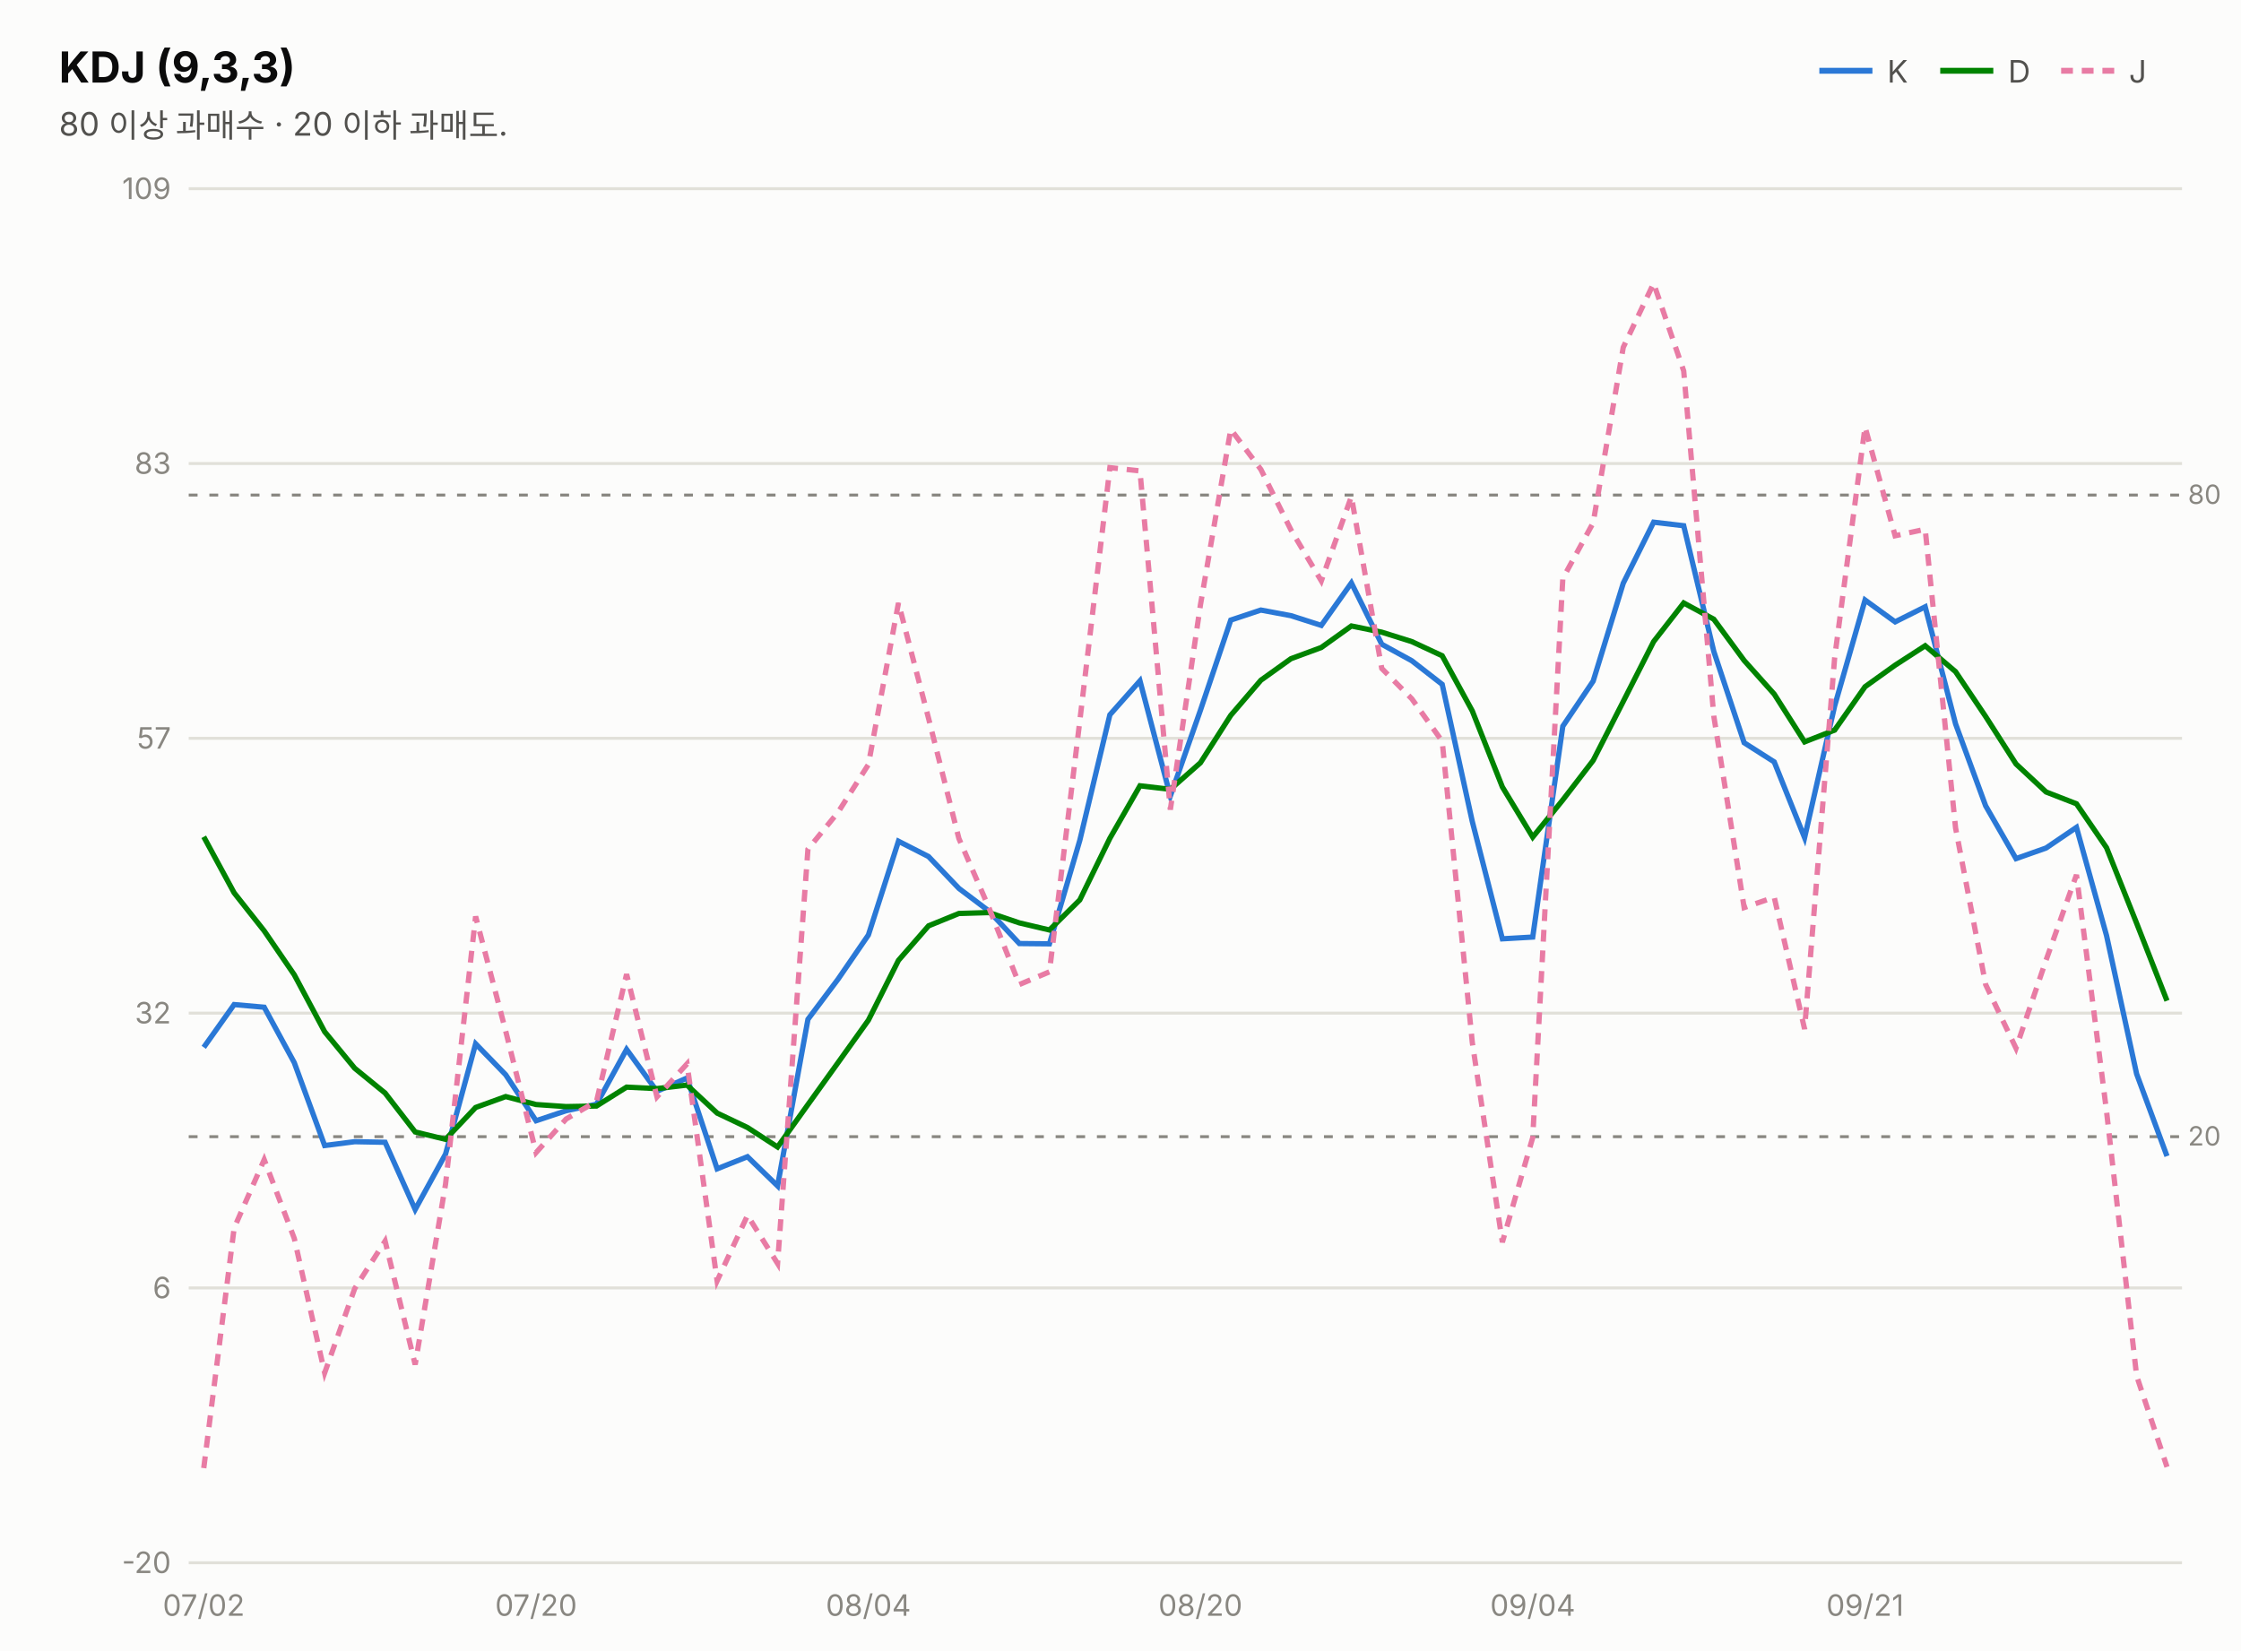
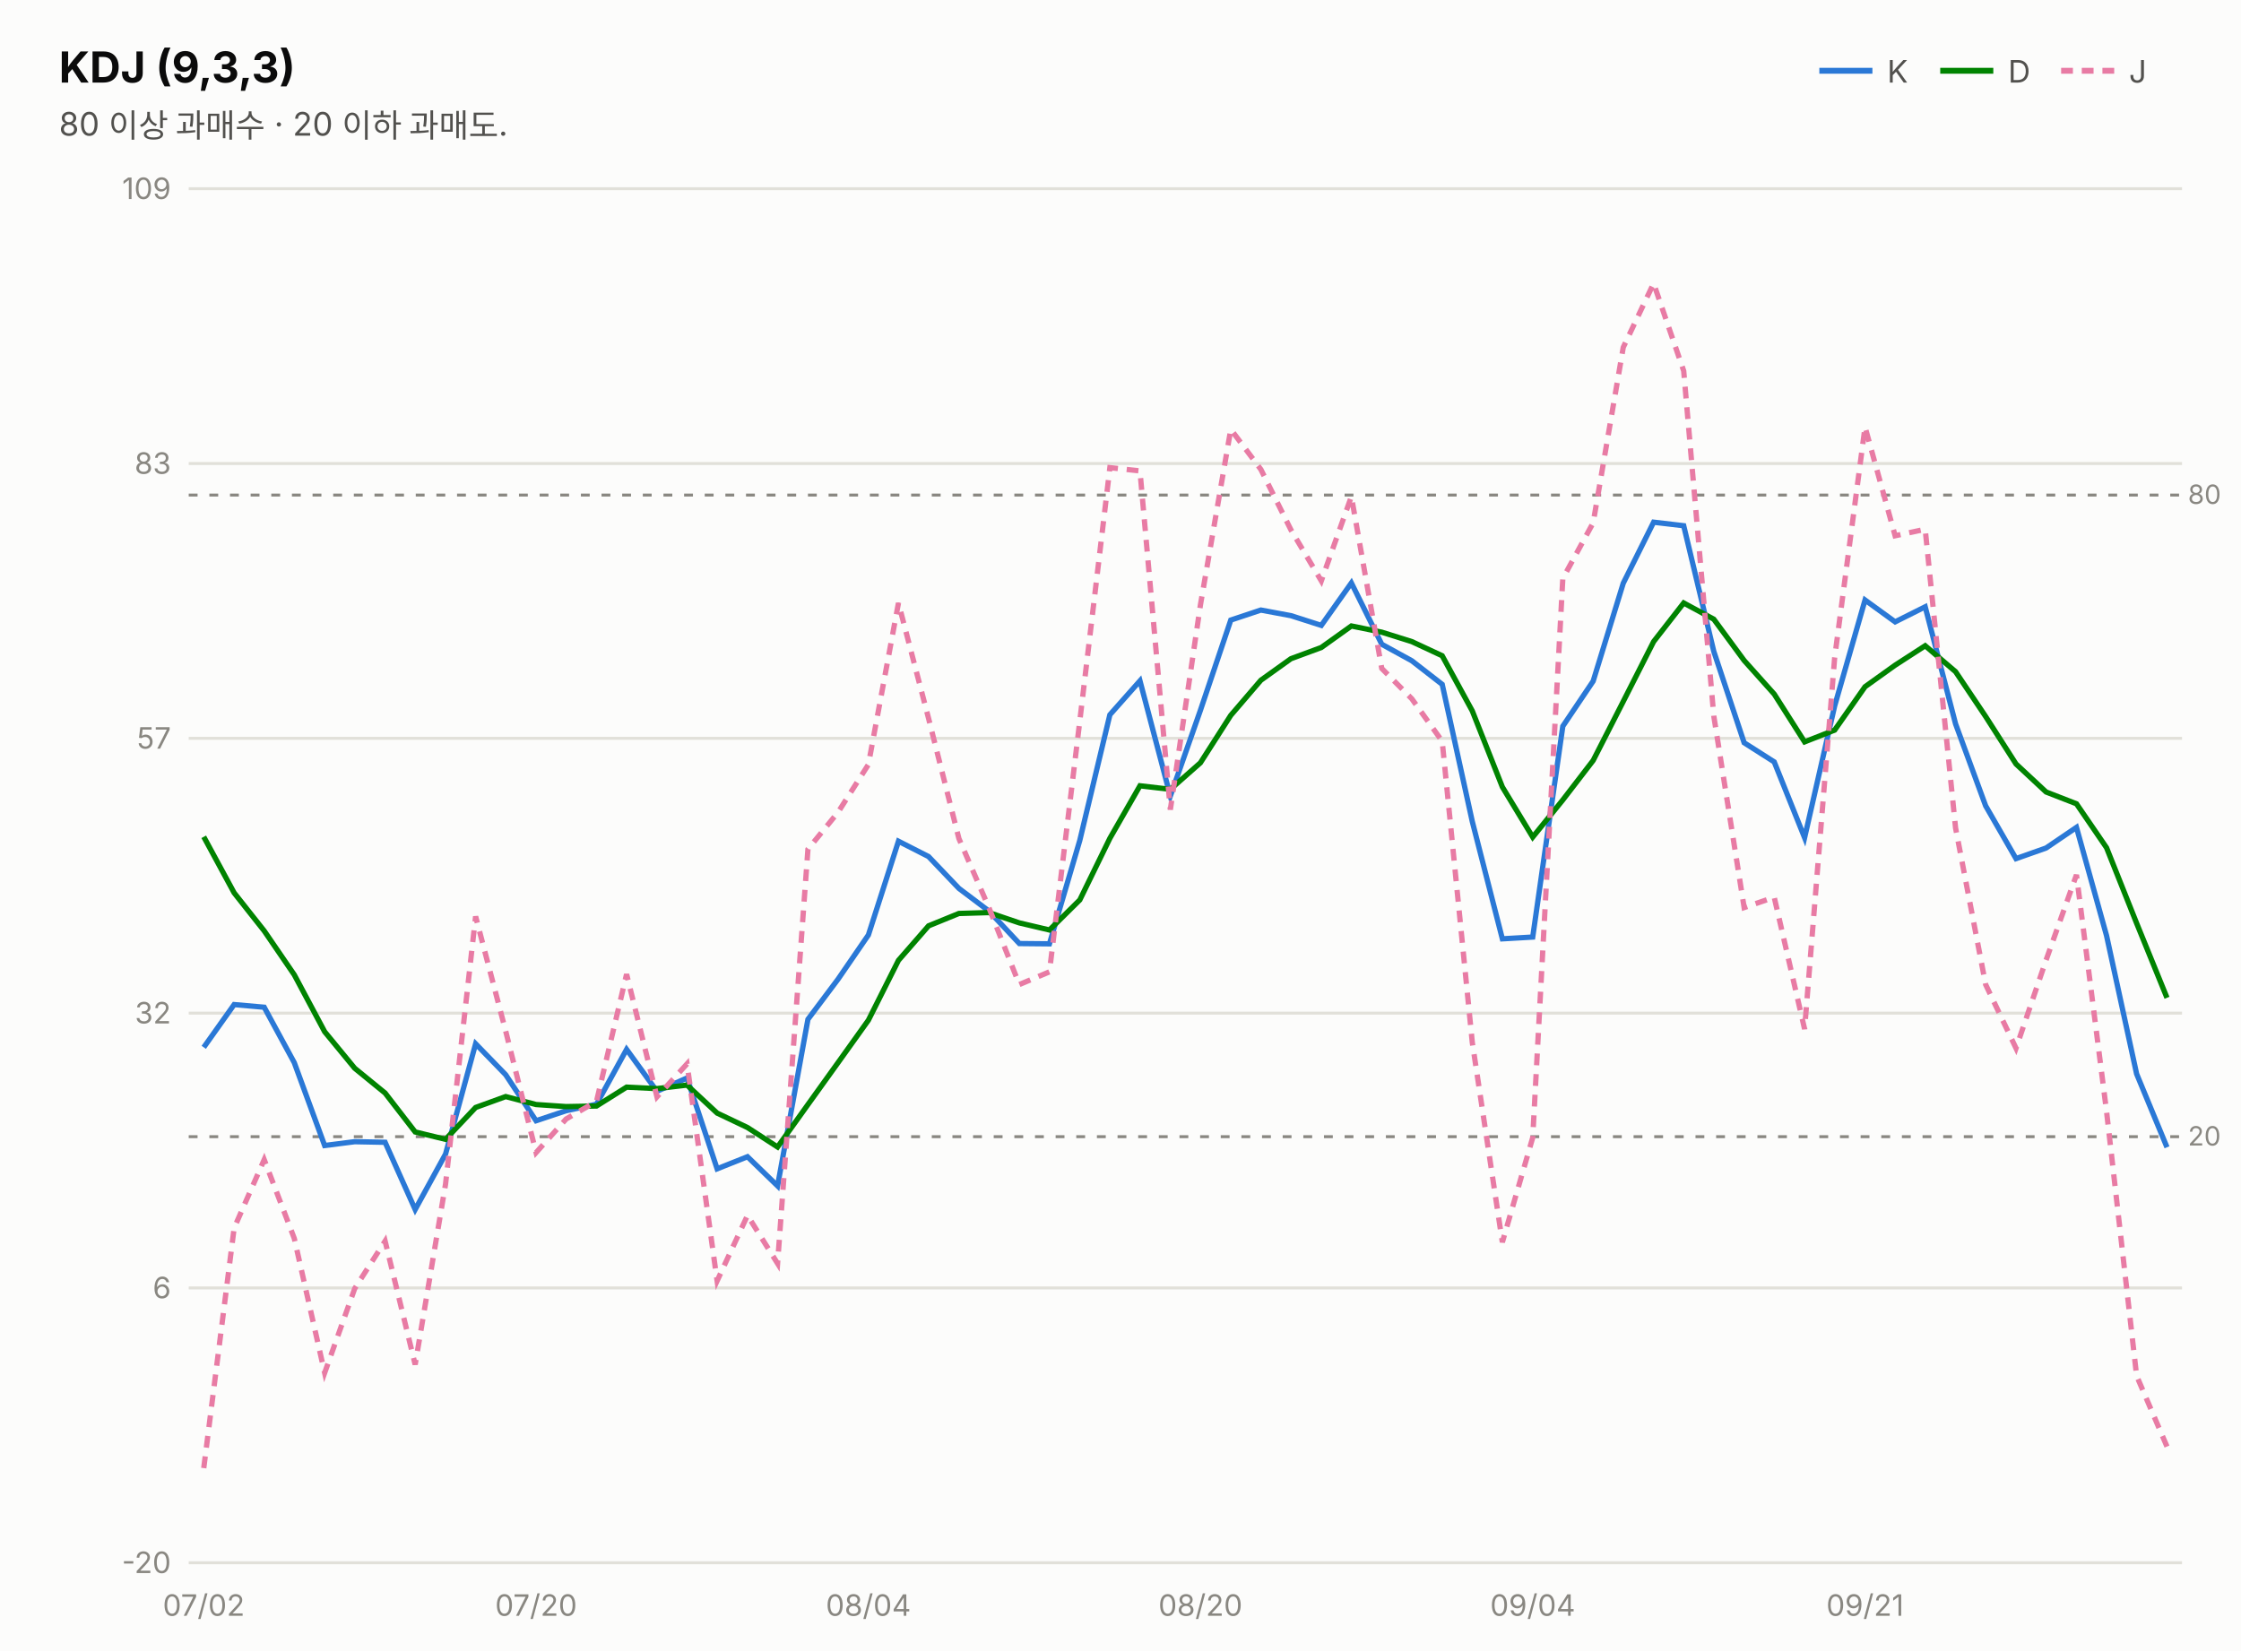
<svg xmlns="http://www.w3.org/2000/svg" width="760" height="560" viewBox="0 0 760 560" font-family="system-ui,-apple-system,&quot;Segoe UI&quot;,&quot;Malgun Gothic&quot;,&quot;Apple SD Gothic Neo&quot;,sans-serif">
  <rect width="760" height="560" fill="#fcfcfb" />
  <text x="20" y="28" font-size="14.5" font-weight="700" fill="#0b0b0b">KDJ (9,3,3)</text>
  <text x="20" y="46" font-size="11" fill="#52514e">80 이상 과매수 · 20 이하 과매도.</text>
  <line x1="617" y1="24" x2="635" y2="24" stroke="#2a78d6" stroke-width="2" />
  <text x="640" y="28" font-size="10.5" fill="#52514e">K</text>
  <line x1="658" y1="24" x2="676" y2="24" stroke="#008300" stroke-width="2" />
  <text x="681" y="28" font-size="10.5" fill="#52514e">D</text>
  <line x1="699" y1="24" x2="717" y2="24" stroke="#e87ba4" stroke-width="2" stroke-dasharray="4 3" />
  <text x="722" y="28" font-size="10.5" fill="#52514e">J</text>
  <line x1="64" y1="530.0" x2="740" y2="530.0" stroke="#e1e0d9" stroke-width="1" />
  <text x="58" y="533.5" font-size="10" fill="#898781" text-anchor="end" style="font-variant-numeric:tabular-nums">-20</text>
  <line x1="64" y1="436.8" x2="740" y2="436.8" stroke="#e1e0d9" stroke-width="1" />
  <text x="58" y="440.3" font-size="10" fill="#898781" text-anchor="end" style="font-variant-numeric:tabular-nums">6</text>
  <line x1="64" y1="343.6" x2="740" y2="343.6" stroke="#e1e0d9" stroke-width="1" />
  <text x="58" y="347.1" font-size="10" fill="#898781" text-anchor="end" style="font-variant-numeric:tabular-nums">32</text>
  <line x1="64" y1="250.4" x2="740" y2="250.4" stroke="#e1e0d9" stroke-width="1" />
  <text x="58" y="253.9" font-size="10" fill="#898781" text-anchor="end" style="font-variant-numeric:tabular-nums">57</text>
  <line x1="64" y1="157.2" x2="740" y2="157.2" stroke="#e1e0d9" stroke-width="1" />
  <text x="58" y="160.7" font-size="10" fill="#898781" text-anchor="end" style="font-variant-numeric:tabular-nums">83</text>
  <line x1="64" y1="64.0" x2="740" y2="64.0" stroke="#e1e0d9" stroke-width="1" />
  <text x="58" y="67.5" font-size="10" fill="#898781" text-anchor="end" style="font-variant-numeric:tabular-nums">109</text>
  <line x1="64" y1="167.9" x2="740" y2="167.9" stroke="#898781" stroke-width="1" stroke-dasharray="3 4" />
  <text x="742" y="170.9" font-size="9" fill="#898781">80</text>
  <line x1="64" y1="385.5" x2="740" y2="385.5" stroke="#898781" stroke-width="1" stroke-dasharray="3 4" />
  <text x="742" y="388.5" font-size="9" fill="#898781">20</text>
-   <path d="M69.1,355.2 L79.4,340.7 L89.6,341.6 L99.8,360.4 L110.1,388.5 L120.3,387.2 L130.6,387.4 L140.8,410.2 L151.1,391.4 L161.3,354.0 L171.5,364.5 L181.8,380.1 L192.0,376.7 L202.3,374.5 L212.5,355.9 L222.8,370.1 L233.0,365.6 L243.2,396.4 L253.5,392.3 L263.7,402.2 L274.0,345.7 L284.2,332.1 L294.5,317.1 L304.7,285.3 L314.9,290.5 L325.2,301.3 L335.4,309.0 L345.7,320.0 L355.9,320.1 L366.2,285.0 L376.4,242.4 L386.6,230.9 L396.9,270.0 L407.1,240.9 L417.4,210.3 L427.6,206.9 L437.8,208.8 L448.1,212.1 L458.3,197.7 L468.6,218.5 L478.8,224.1 L489.1,232.1 L499.3,278.6 L509.5,318.4 L519.8,317.8 L530.0,246.3 L540.3,231.0 L550.5,197.8 L560.8,177.1 L571.0,178.3 L581.2,220.9 L591.5,251.9 L601.7,258.4 L612.0,284.1 L622.2,239.4 L632.5,203.5 L642.7,210.9 L652.9,205.8 L663.2,245.5 L673.4,273.3 L683.7,291.2 L693.9,287.6 L704.2,280.6 L714.4,317.3 L724.6,364.2 L734.9,392.1" fill="none" stroke="#2a78d6" stroke-width="1.8" />
-   <path d="M69.1,283.8 L79.4,302.8 L89.6,315.7 L99.8,330.6 L110.1,349.9 L120.3,362.3 L130.6,370.7 L140.8,383.9 L151.1,386.4 L161.3,375.6 L171.5,371.9 L181.8,374.6 L192.0,375.3 L202.3,375.1 L212.5,368.7 L222.8,369.2 L233.0,368.0 L243.2,377.5 L253.5,382.4 L263.7,389.0 L274.0,374.6 L284.2,360.4 L294.5,346.0 L304.7,325.7 L314.9,314.0 L325.2,309.8 L335.4,309.5 L345.7,313.0 L355.9,315.4 L366.2,305.2 L376.4,284.3 L386.6,266.5 L396.9,267.7 L407.1,258.7 L417.4,242.6 L427.6,230.7 L437.8,223.4 L448.1,219.6 L458.3,212.3 L468.6,214.4 L478.8,217.6 L489.1,222.4 L499.3,241.1 L509.5,266.9 L519.8,283.9 L530.0,271.3 L540.3,257.9 L550.5,237.9 L560.8,217.6 L571.0,204.5 L581.2,210.0 L591.5,224.0 L601.7,235.4 L612.0,251.6 L622.2,247.6 L632.5,232.9 L642.7,225.6 L652.9,219.0 L663.2,227.8 L673.4,243.0 L683.7,259.1 L693.9,268.6 L704.2,272.6 L714.4,287.5 L724.6,313.1 L734.9,339.4" fill="none" stroke="#008300" stroke-width="1.8" />
-   <path d="M69.1,497.9 L79.4,416.5 L89.6,393.3 L99.8,420.0 L110.1,465.6 L120.3,437.0 L130.6,420.9 L140.8,462.8 L151.1,401.6 L161.3,310.8 L171.5,349.7 L181.8,390.9 L192.0,379.5 L202.3,373.5 L212.5,330.4 L222.8,372.0 L233.0,360.8 L243.2,434.4 L253.5,412.2 L263.7,428.5 L274.0,288.0 L284.2,275.5 L294.5,259.3 L304.7,204.5 L314.9,243.6 L325.2,284.4 L335.4,307.9 L345.7,333.9 L355.9,329.6 L366.2,244.5 L376.4,158.6 L386.6,159.7 L396.9,274.6 L407.1,205.2 L417.4,145.6 L427.6,159.2 L437.8,179.7 L448.1,197.0 L458.3,168.4 L468.6,226.7 L478.8,237.0 L489.1,251.4 L499.3,353.5 L509.5,421.3 L519.8,385.8 L530.0,196.2 L540.3,177.3 L550.5,117.8 L560.8,96.1 L571.0,125.8 L581.2,242.8 L591.5,307.8 L601.7,304.3 L612.0,349.0 L622.2,223.0 L632.5,144.8 L642.7,181.7 L652.9,179.5 L663.2,280.8 L673.4,333.9 L683.7,355.5 L693.9,325.6 L704.2,296.7 L714.4,376.9 L724.6,466.6 L734.9,497.5" fill="none" stroke="#e87ba4" stroke-width="1.8" stroke-dasharray="4 3" />
+   <path d="M69.1,355.2 L79.4,340.7 L89.6,341.6 L99.8,360.4 L110.1,388.5 L120.3,387.2 L130.6,387.4 L140.8,410.2 L151.1,391.4 L161.3,354.0 L171.5,364.5 L181.8,380.1 L192.0,376.7 L202.3,374.5 L212.5,355.9 L222.8,370.1 L233.0,365.6 L243.2,396.4 L253.5,392.3 L263.7,402.2 L274.0,345.7 L284.2,332.1 L294.5,317.1 L304.7,285.3 L314.9,290.5 L325.2,301.3 L335.4,309.0 L345.7,320.0 L355.9,320.1 L366.2,285.0 L376.4,242.4 L386.6,230.9 L396.9,270.0 L407.1,240.9 L417.4,210.3 L427.6,206.9 L437.8,208.8 L448.1,212.1 L458.3,197.7 L468.6,218.5 L478.8,224.1 L489.1,232.1 L499.3,278.6 L509.5,318.4 L519.8,317.8 L530.0,246.3 L540.3,231.0 L550.5,197.8 L560.8,177.1 L571.0,178.3 L581.2,220.9 L591.5,251.9 L601.7,258.4 L612.0,284.1 L622.2,239.4 L632.5,203.5 L642.7,210.9 L652.9,205.8 L663.2,245.5 L673.4,273.3 L683.7,291.2 L693.9,287.6 L704.2,280.6 L714.4,317.3 L724.6,364.2 L734.9,389.1" fill="none" stroke="#2a78d6" stroke-width="1.8" />
+   <path d="M69.1,283.8 L79.4,302.8 L89.6,315.7 L99.8,330.6 L110.1,349.9 L120.3,362.3 L130.6,370.7 L140.8,383.9 L151.1,386.4 L161.3,375.6 L171.5,371.9 L181.8,374.6 L192.0,375.3 L202.3,375.1 L212.5,368.7 L222.8,369.2 L233.0,368.0 L243.2,377.5 L253.5,382.4 L263.7,389.0 L274.0,374.6 L284.2,360.4 L294.5,346.0 L304.7,325.7 L314.9,314.0 L325.2,309.8 L335.4,309.5 L345.7,313.0 L355.9,315.4 L366.2,305.2 L376.4,284.3 L386.6,266.5 L396.9,267.7 L407.1,258.7 L417.4,242.6 L427.6,230.7 L437.8,223.4 L448.1,219.6 L458.3,212.3 L468.6,214.4 L478.8,217.6 L489.1,222.4 L499.3,241.1 L509.5,266.9 L519.8,283.9 L530.0,271.3 L540.3,257.9 L550.5,237.9 L560.8,217.6 L571.0,204.5 L581.2,210.0 L591.5,224.0 L601.7,235.4 L612.0,251.6 L622.2,247.6 L632.5,232.9 L642.7,225.6 L652.9,219.0 L663.2,227.8 L673.4,243.0 L683.7,259.1 L693.9,268.6 L704.2,272.6 L714.4,287.5 L724.6,313.1 L734.9,338.4" fill="none" stroke="#008300" stroke-width="1.8" />
+   <path d="M69.1,497.9 L79.4,416.5 L89.6,393.3 L99.8,420.0 L110.1,465.6 L120.3,437.0 L130.6,420.9 L140.8,462.8 L151.1,401.6 L161.3,310.8 L171.5,349.7 L181.8,390.9 L192.0,379.5 L202.3,373.5 L212.5,330.4 L222.8,372.0 L233.0,360.8 L243.2,434.4 L253.5,412.2 L263.7,428.5 L274.0,288.0 L284.2,275.5 L294.5,259.3 L304.7,204.5 L314.9,243.6 L325.2,284.4 L335.4,307.9 L345.7,333.9 L355.9,329.6 L366.2,244.5 L376.4,158.6 L386.6,159.7 L396.9,274.6 L407.1,205.2 L417.4,145.6 L427.6,159.2 L437.8,179.7 L448.1,197.0 L458.3,168.4 L468.6,226.7 L478.8,237.0 L489.1,251.4 L499.3,353.5 L509.5,421.3 L519.8,385.8 L530.0,196.2 L540.3,177.3 L550.5,117.8 L560.8,96.1 L571.0,125.8 L581.2,242.8 L591.5,307.8 L601.7,304.3 L612.0,349.0 L622.2,223.0 L632.5,144.8 L642.7,181.7 L652.9,179.5 L663.2,280.8 L673.4,333.9 L683.7,355.5 L693.9,325.6 L704.2,296.7 L714.4,376.9 L724.6,466.6 L734.9,490.6" fill="none" stroke="#e87ba4" stroke-width="1.8" stroke-dasharray="4 3" />
  <text x="69.1" y="548" font-size="10" fill="#898781" text-anchor="middle">07/02</text>
  <text x="181.8" y="548" font-size="10" fill="#898781" text-anchor="middle">07/20</text>
  <text x="294.5" y="548" font-size="10" fill="#898781" text-anchor="middle">08/04</text>
  <text x="407.1" y="548" font-size="10" fill="#898781" text-anchor="middle">08/20</text>
  <text x="519.8" y="548" font-size="10" fill="#898781" text-anchor="middle">09/04</text>
  <text x="632.5" y="548" font-size="10" fill="#898781" text-anchor="middle">09/21</text>
</svg>
